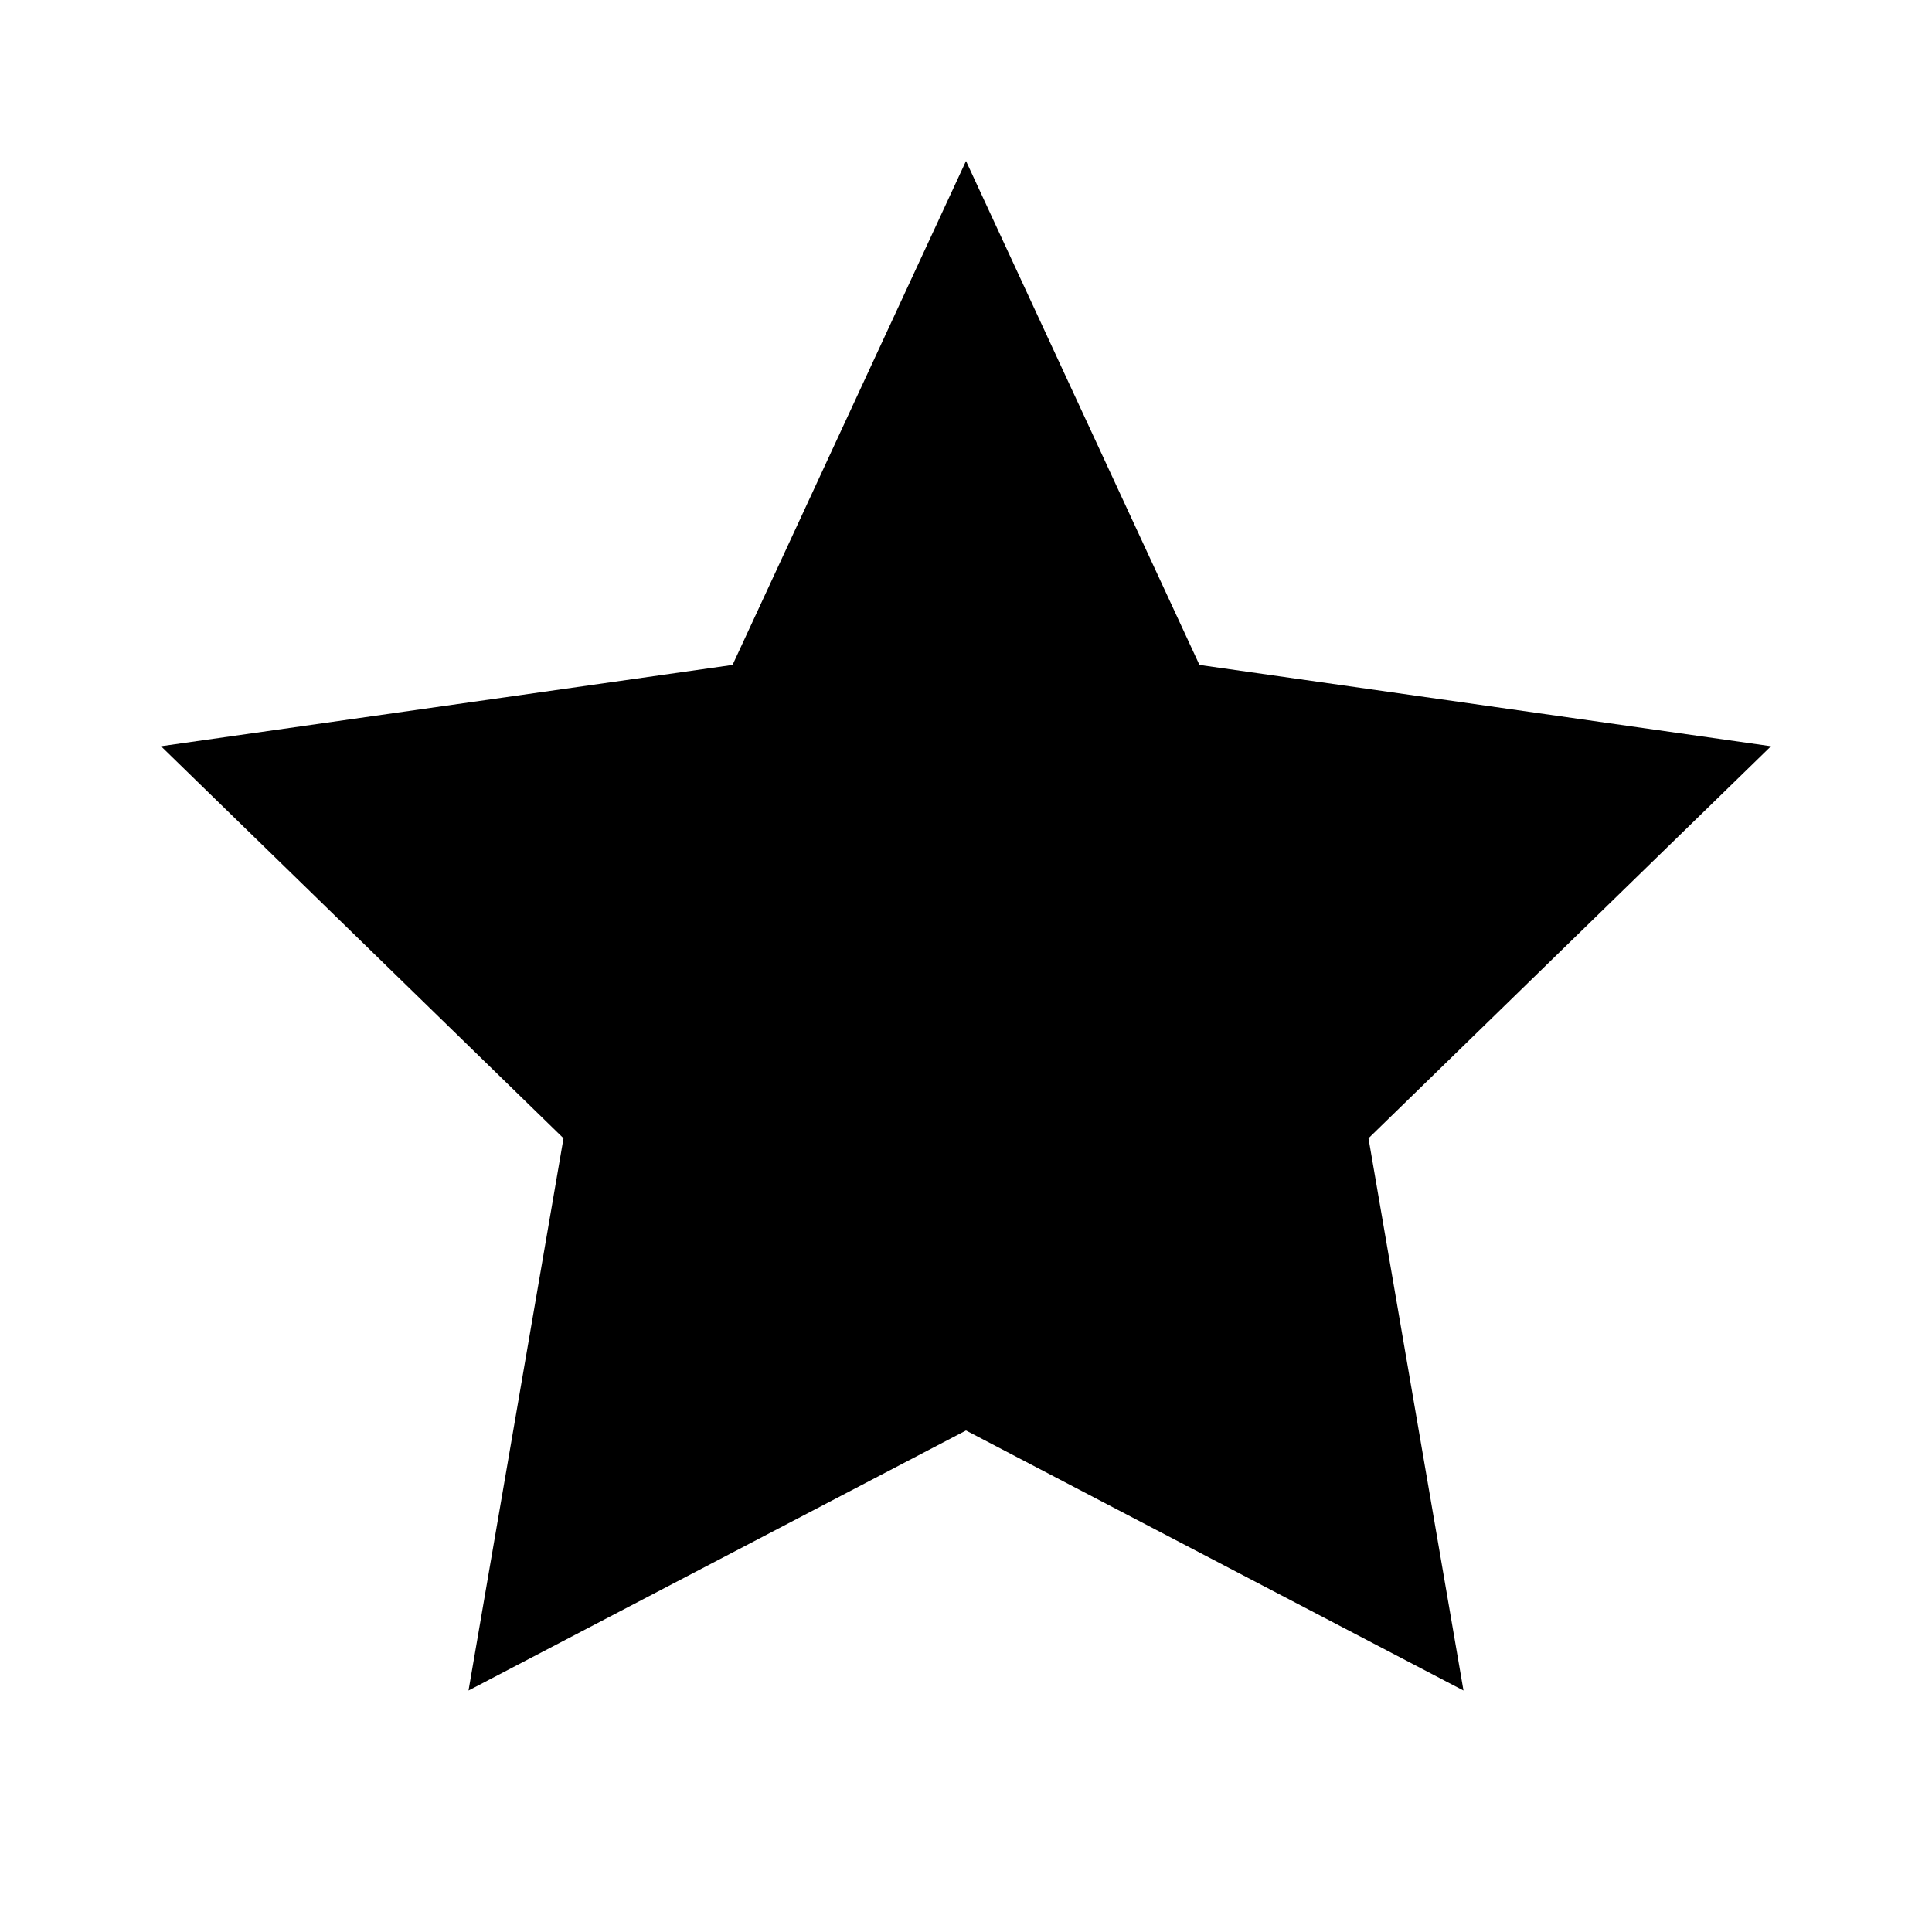
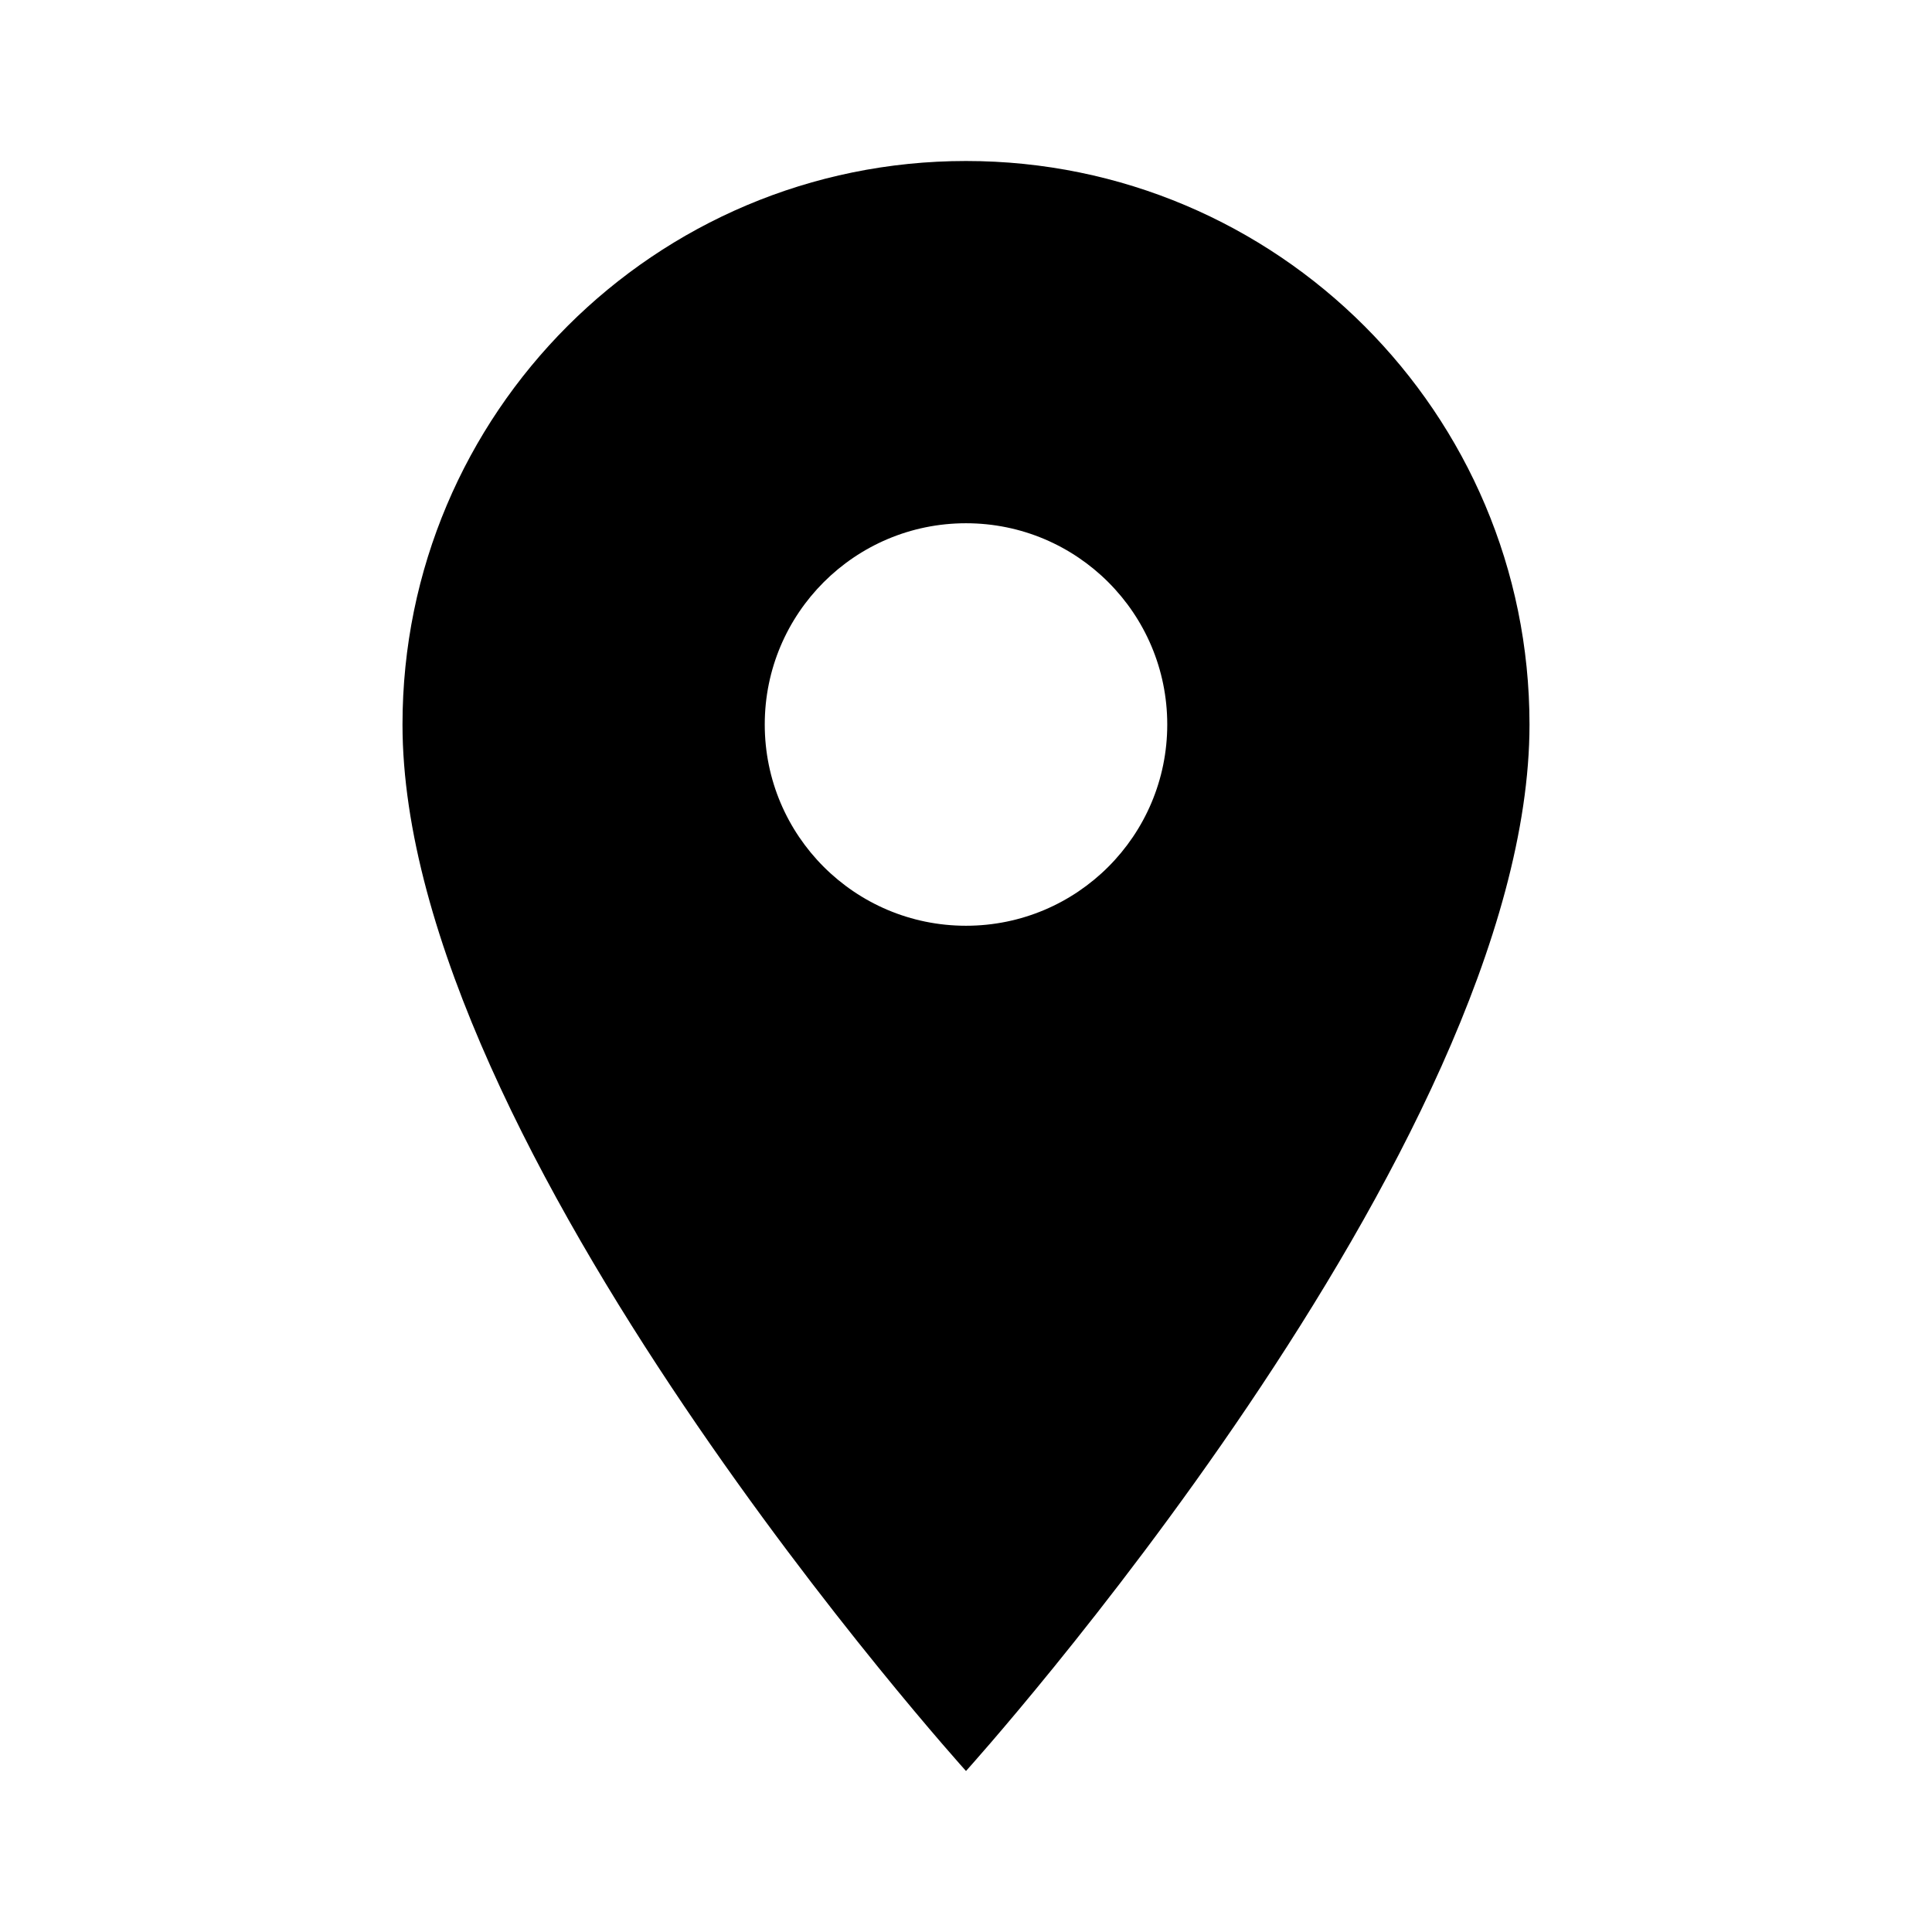
<svg xmlns="http://www.w3.org/2000/svg" viewBox="0 0 24 24" fill="currentColor">
-   <path d="M12 2l2.9 6.26L22 9.27l-5 4.87 1.18 6.86L12 17.77 5.82 21l1.18-6.86-5-4.87 7.1-1.01L12 2z" />
+   <path d="M12 2a7 7 0 0 0-7 7c0 5.25 7 13 7 13s7-7.75 7-13a7 7 0 0 0-7-7zm0 9.5A2.5 2.5 0 1 1 14.5 9 2.5 2.5 0 0 1 12 11.5z" />
</svg>
